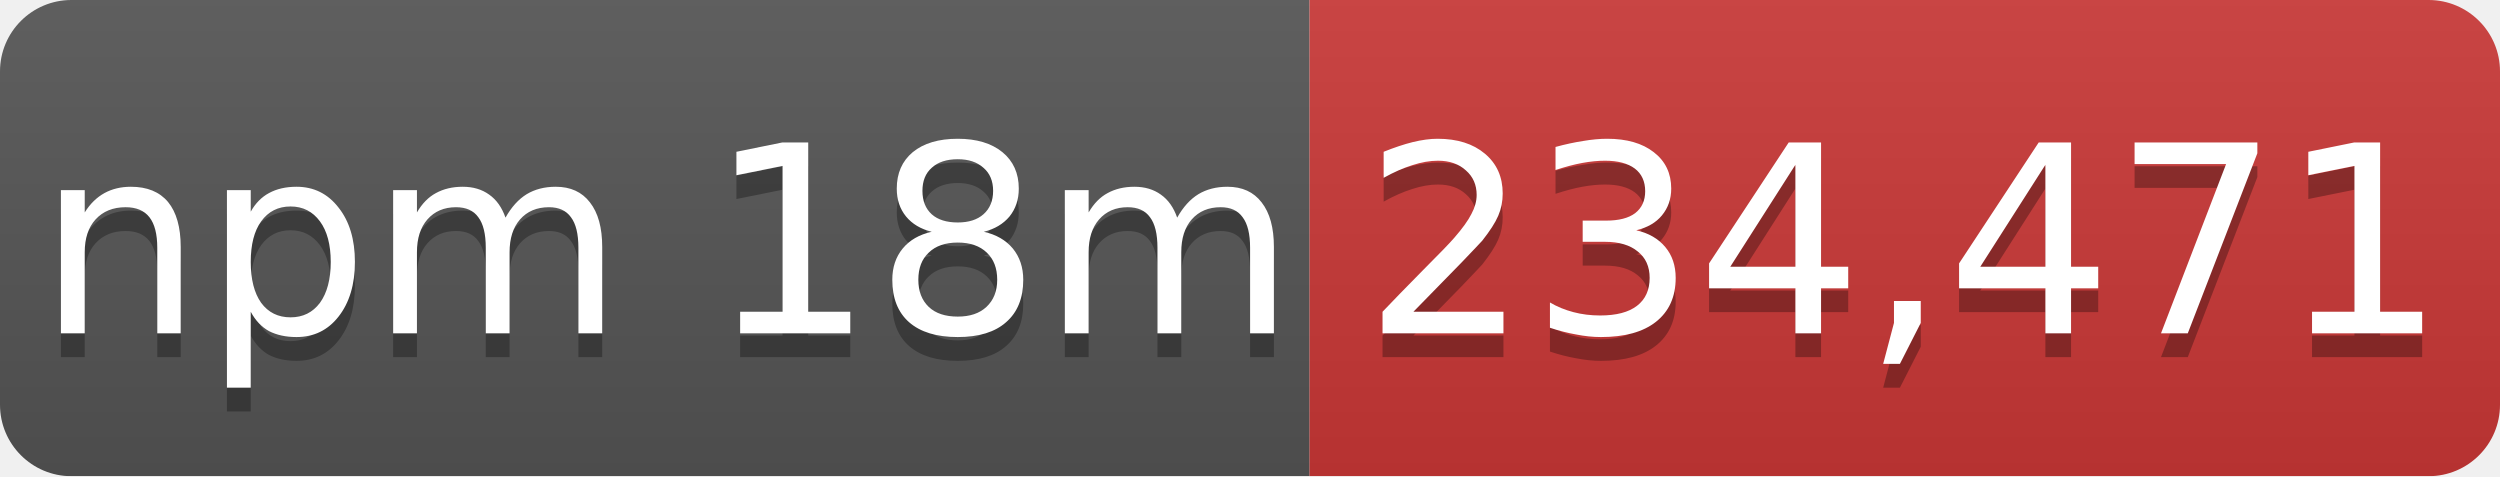
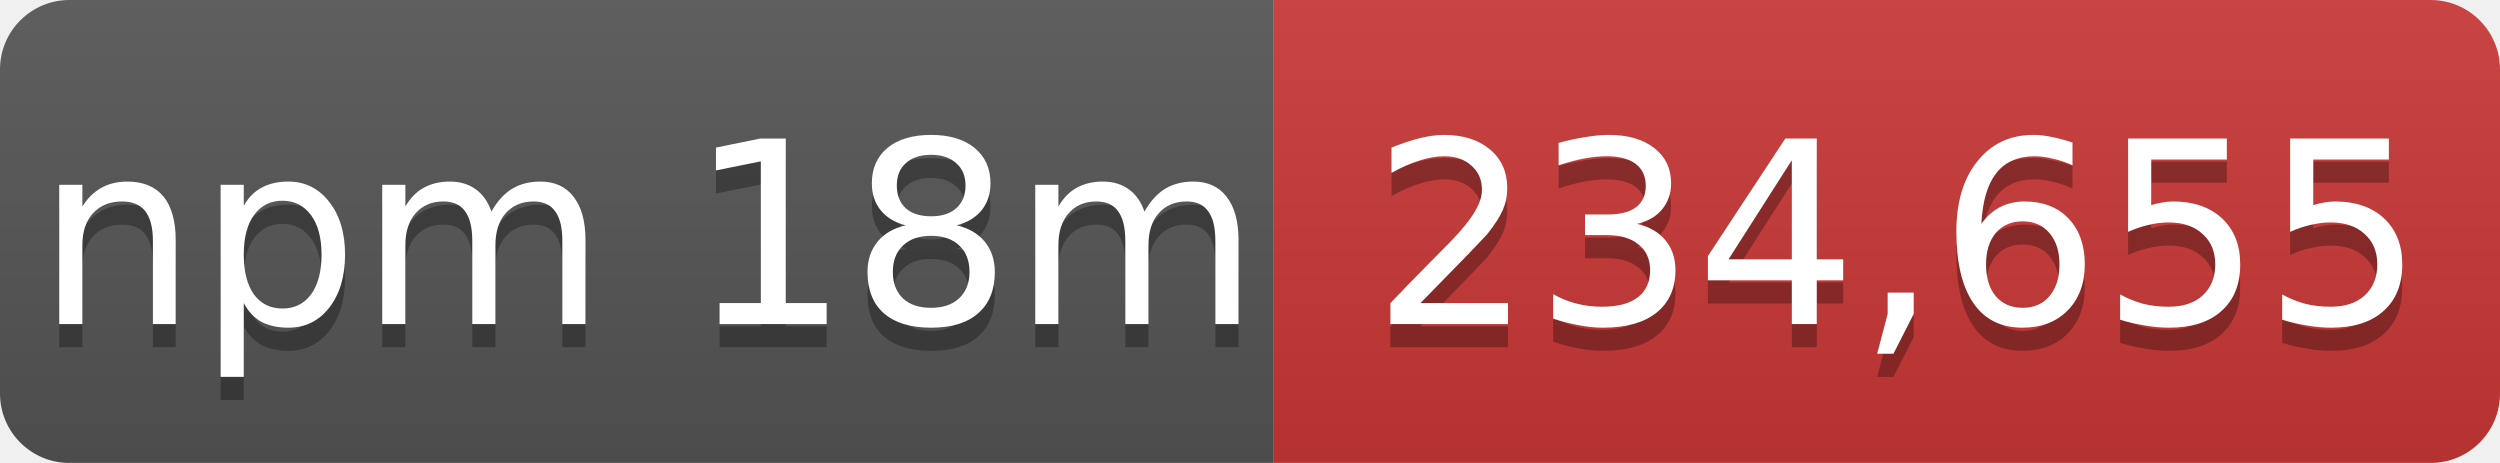
- <svg xmlns="http://www.w3.org/2000/svg" width="105" height="20" role="img" aria-label="npm 18m: 234,471">
+ <svg xmlns="http://www.w3.org/2000/svg" width="108" height="20" role="img" aria-label="npm 18m: 234,655">
  <linearGradient id="s" x2="0" y2="100%">
    <stop offset="0" stop-color="#bbb" stop-opacity=".1" />
    <stop offset="1" stop-opacity=".1" />
  </linearGradient>
  <mask id="m">
-     <rect width="105" height="20" rx="3" fill="#fff" />
+     <rect width="108" height="20" rx="3" fill="#fff" />
  </mask>
  <g mask="url(#m)">
    <rect width="55" height="20" fill="#555" />
-     <rect x="55" width="50" height="20" fill="#cb3837" />
-     <rect width="105" height="20" fill="url(#s)" />
+     <rect x="55" width="53" height="20" fill="#cb3837" />
+     <rect width="108" height="20" fill="url(#s)" />
  </g>
  <g fill="#fff" text-anchor="middle" font-family="Verdana,Geneva,DejaVu Sans,sans-serif" font-size="11">
    <text x="28" y="15" fill="#010101" fill-opacity=".3">npm 18m</text>
    <text x="28" y="14">npm 18m</text>
-     <text x="80" y="15" fill="#010101" fill-opacity=".3">234,471</text>
-     <text x="80" y="14">234,471</text>
+     <text x="82" y="15" fill="#010101" fill-opacity=".3">234,655</text>
+     <text x="82" y="14">234,655</text>
  </g>
</svg>
